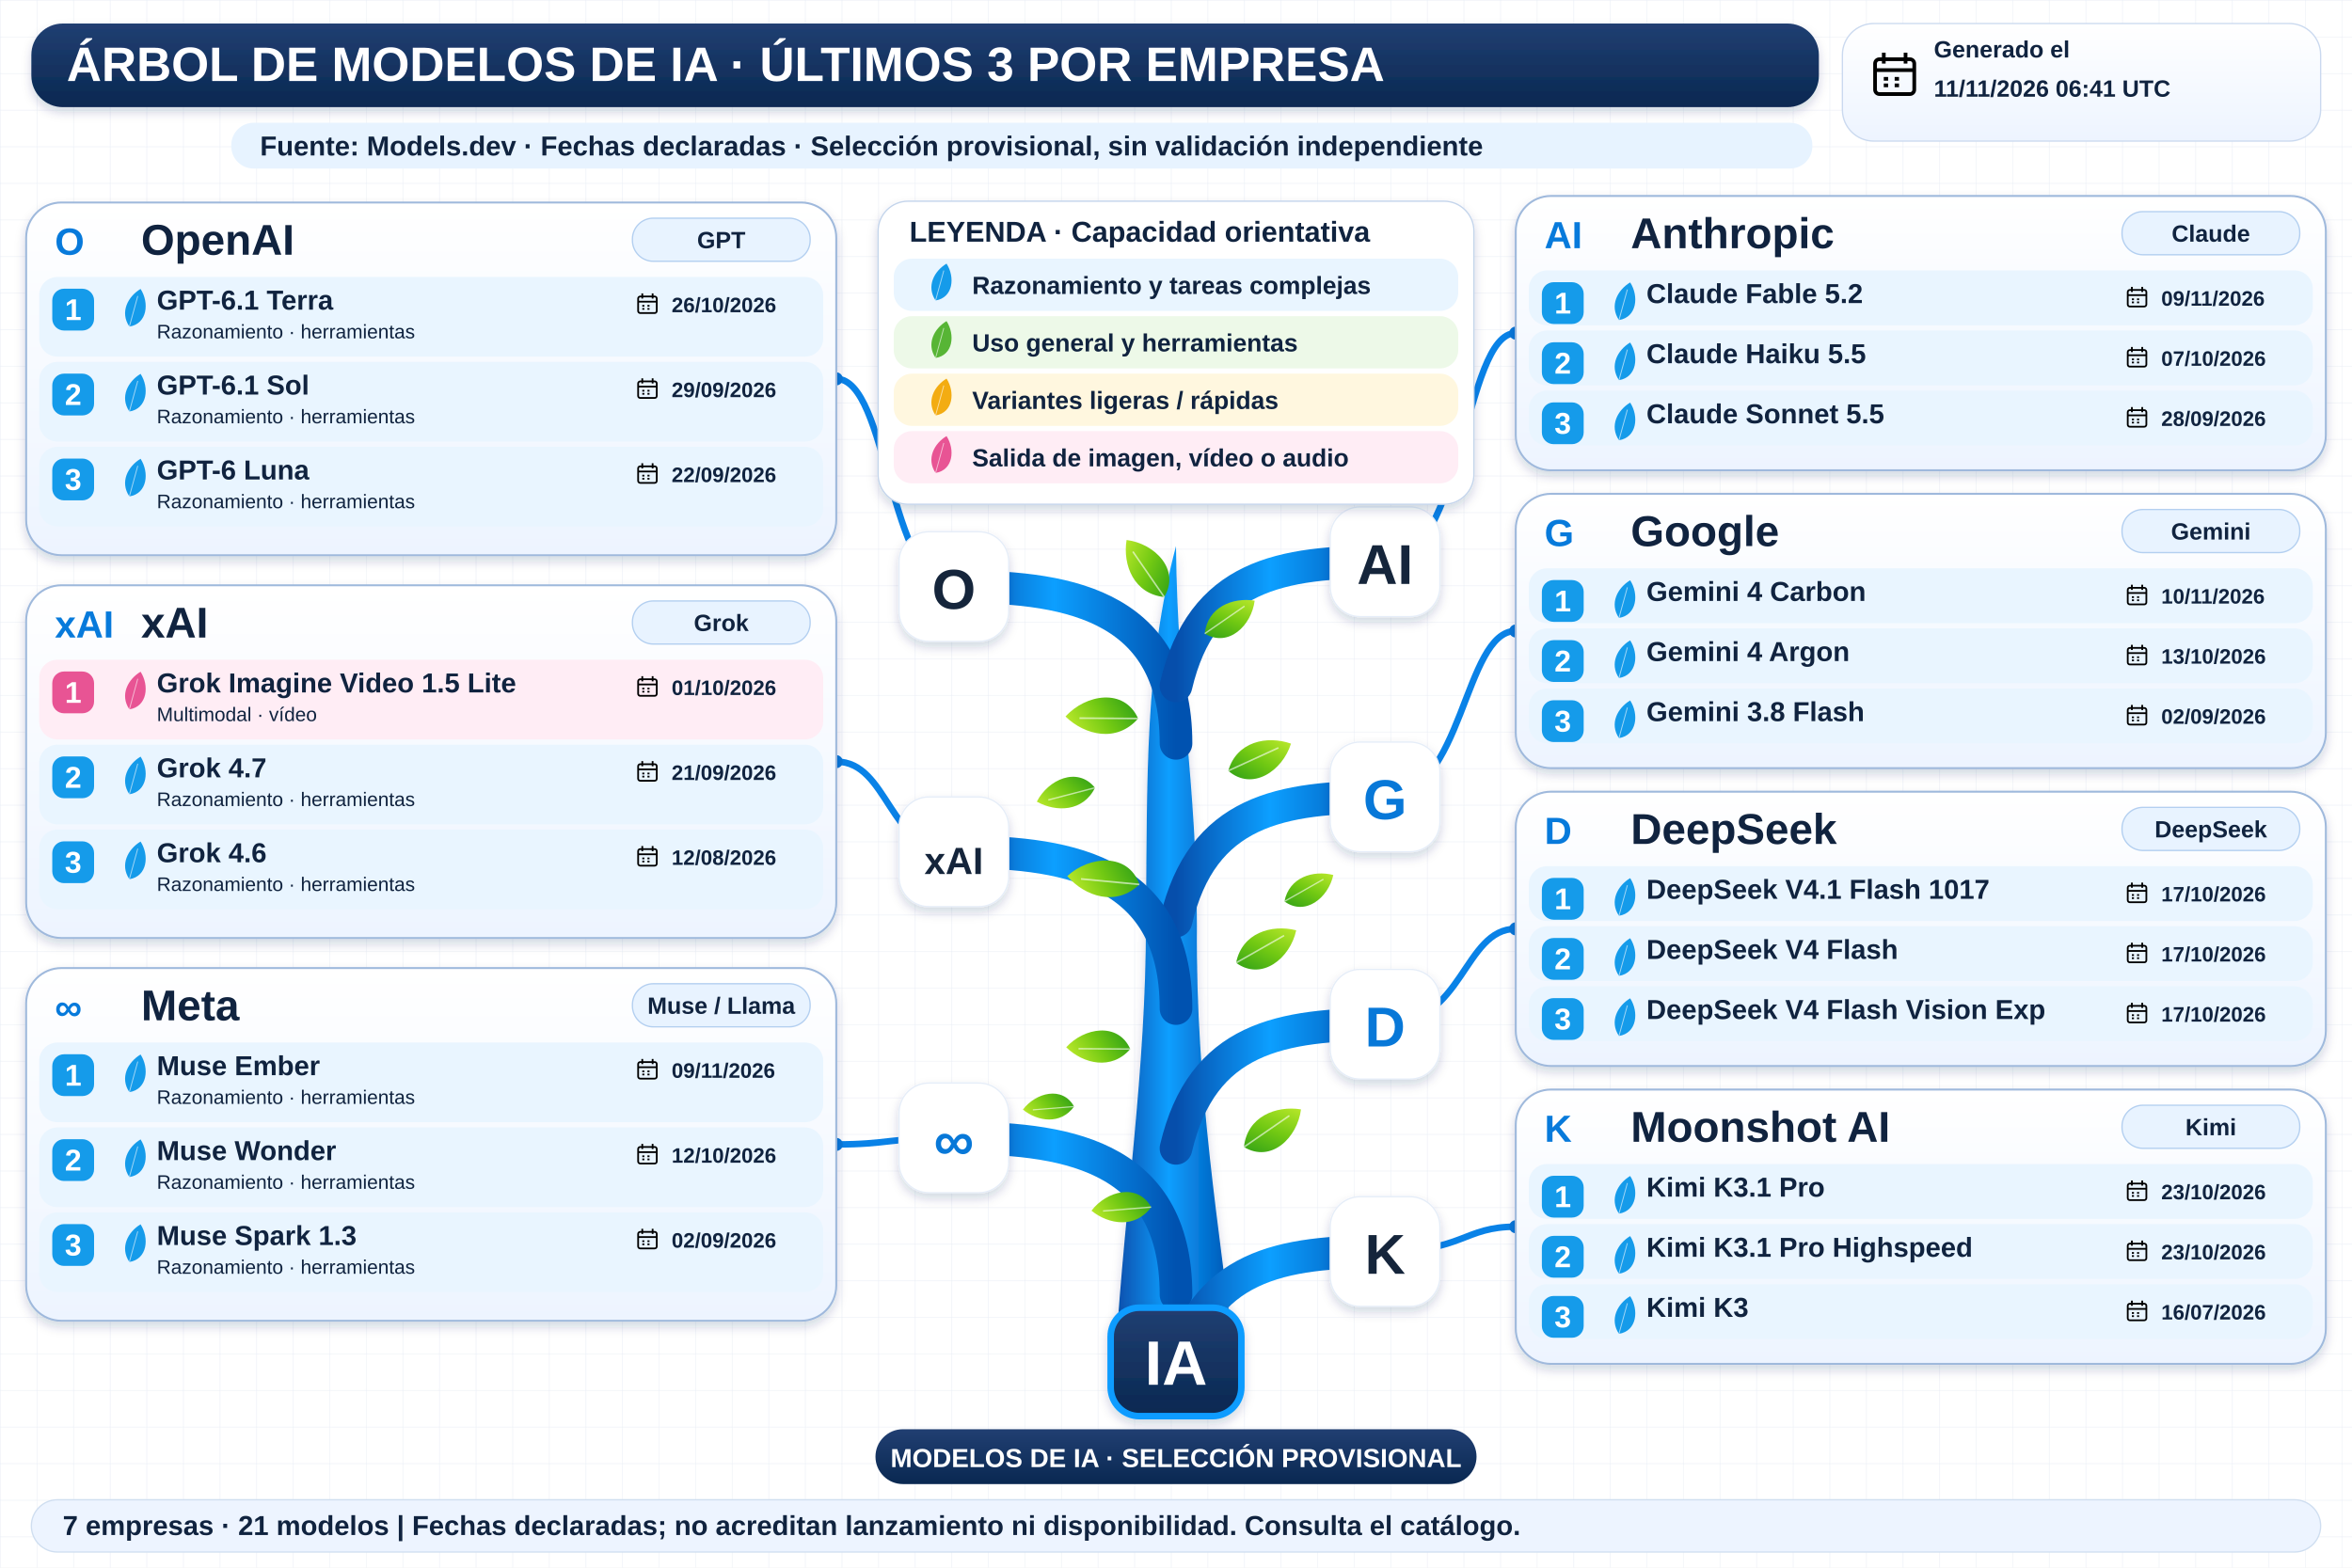
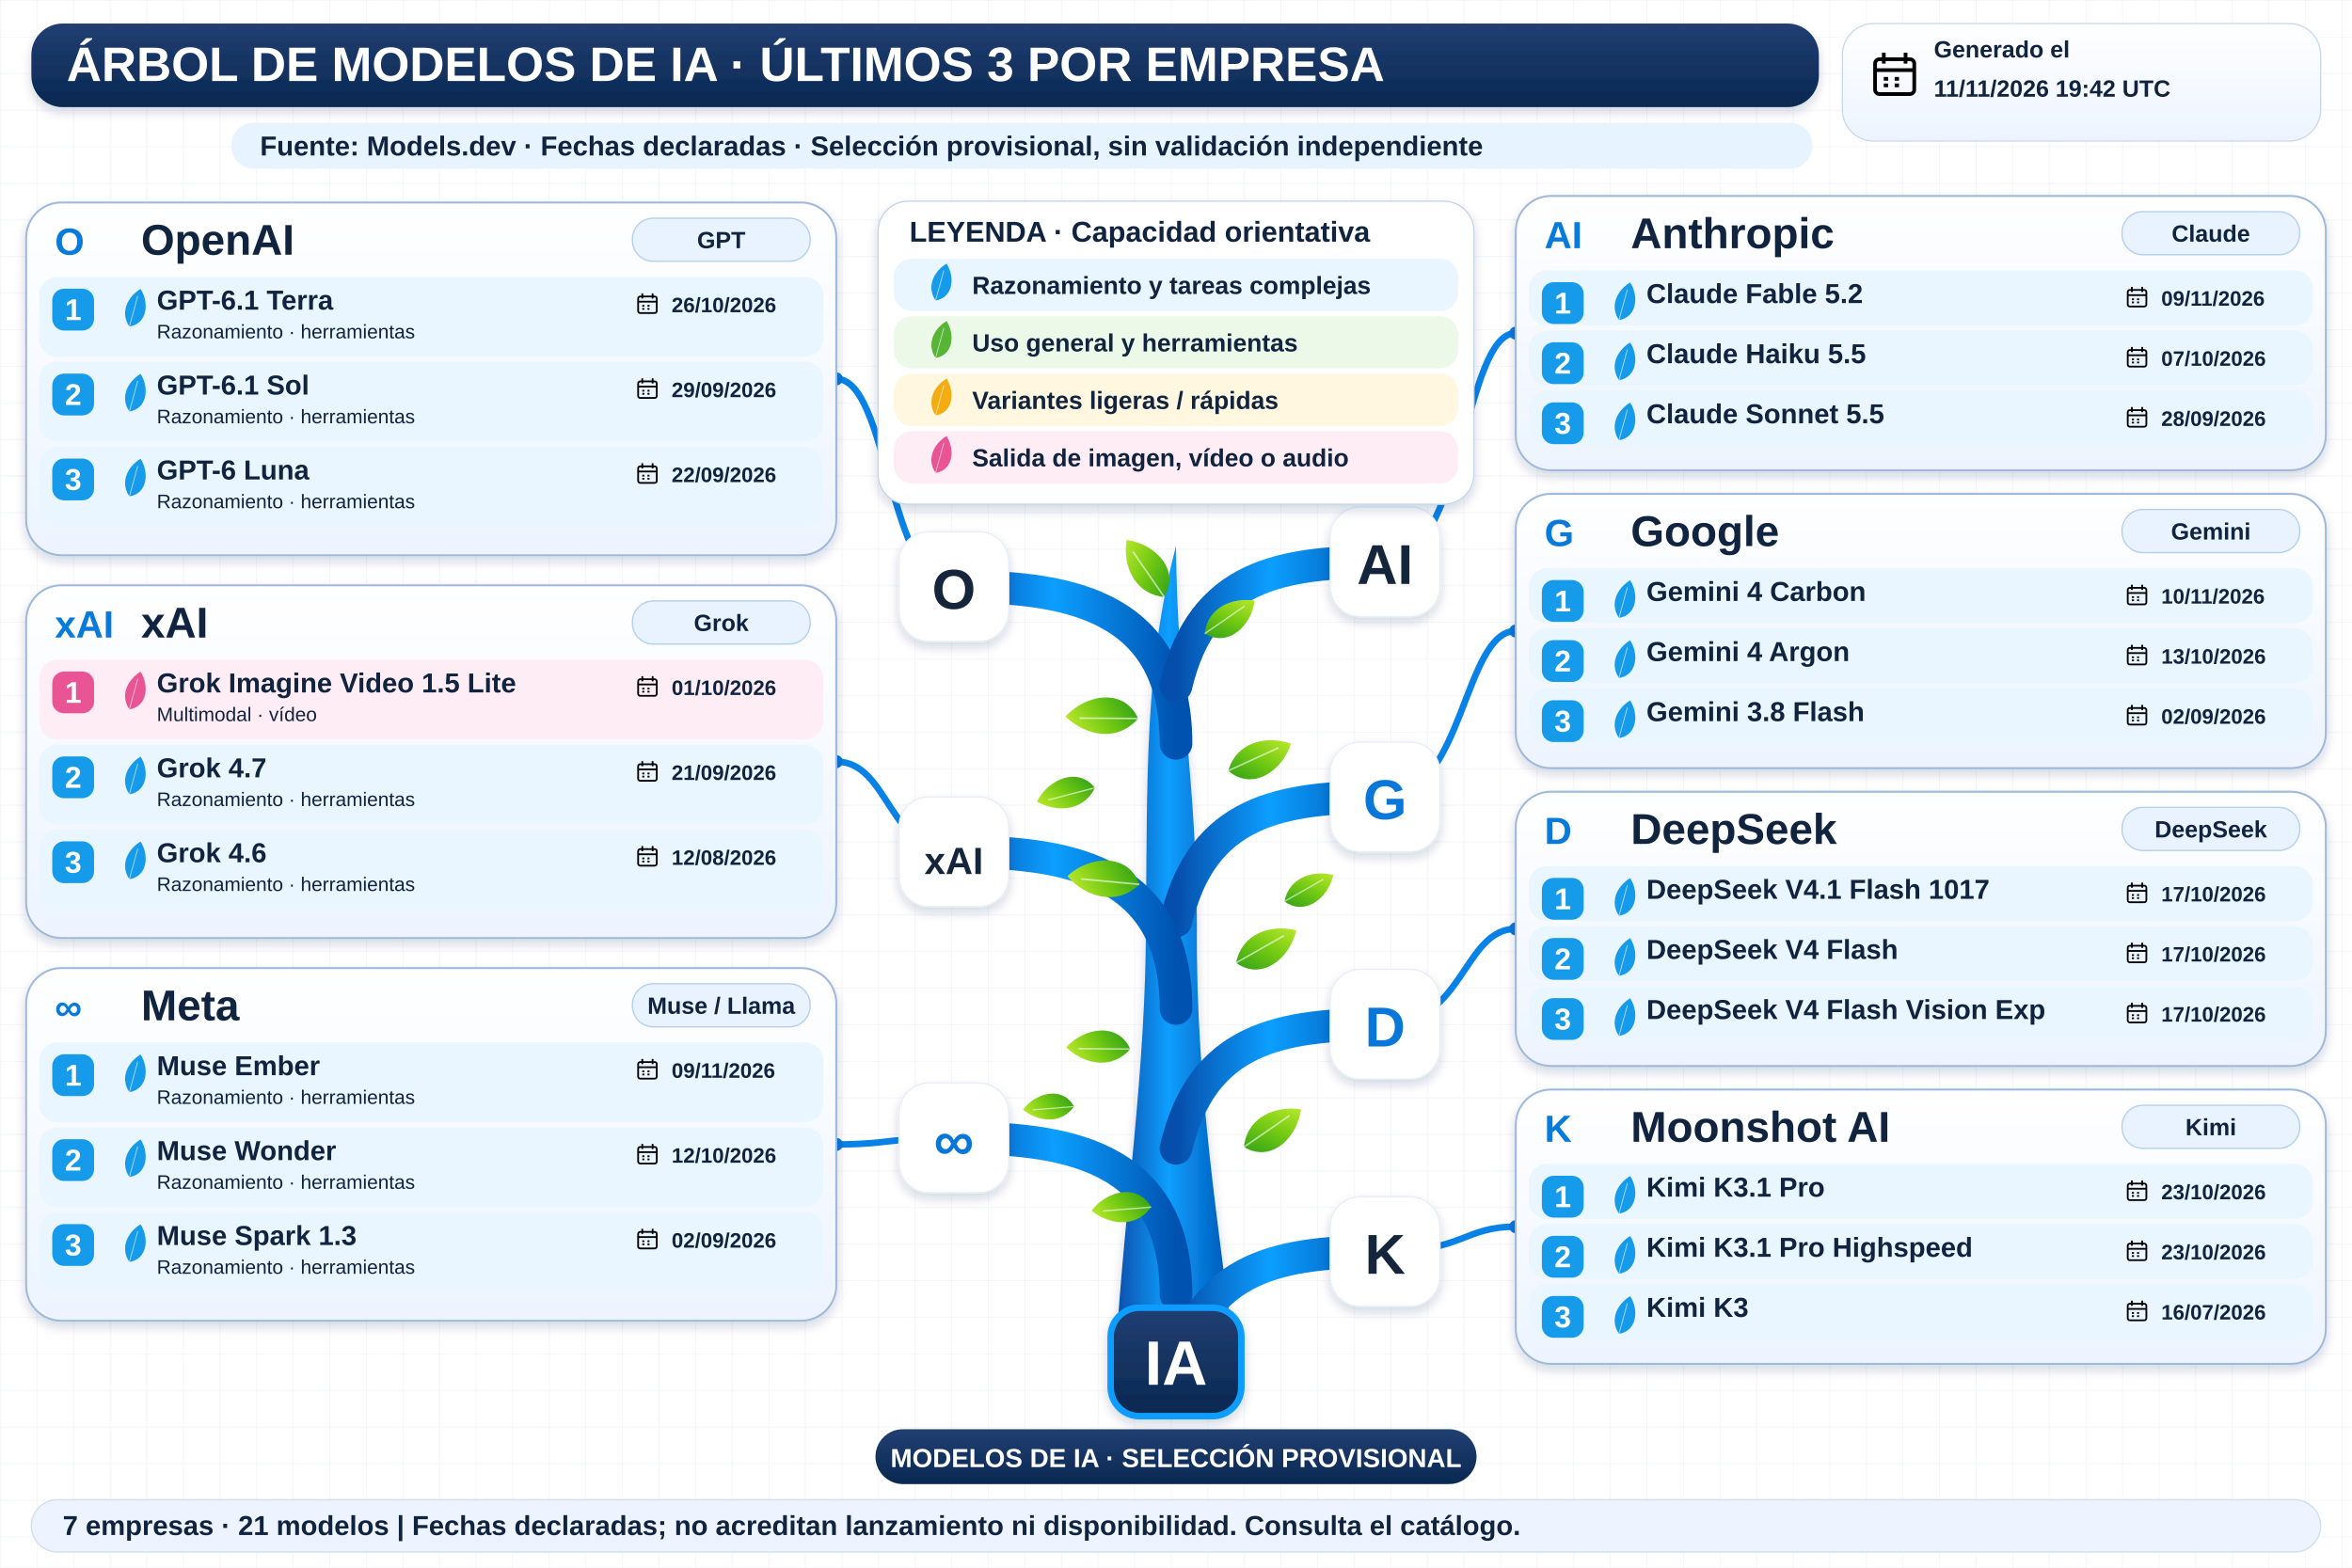
<svg xmlns="http://www.w3.org/2000/svg" width="1800" height="1200" viewBox="0 0 1800 1200" role="img" aria-labelledby="title desc">
  <defs>
    <linearGradient id="navy" x2="0" y2="1">
      <stop stop-color="#213f72" />
      <stop offset="1" stop-color="#092851" />
    </linearGradient>
    <linearGradient id="wood">
      <stop stop-color="#064eab" />
      <stop offset=".45" stop-color="#0c9fff" />
      <stop offset="1" stop-color="#0052b0" />
    </linearGradient>
    <linearGradient id="leaf" x2="1" y2="1">
      <stop stop-color="#bce92b" />
      <stop offset=".5" stop-color="#72c913" />
      <stop offset="1" stop-color="#2e9f17" />
    </linearGradient>
    <linearGradient id="pale" x2="0" y2="1">
      <stop stop-color="#fff" />
      <stop offset="1" stop-color="#edf4ff" />
    </linearGradient>
    <filter id="shadow" x="-20%" y="-20%" width="150%" height="160%">
      <feDropShadow dx="0" dy="4" stdDeviation="4" flood-color="#14375b" flood-opacity=".18" />
    </filter>
    <pattern id="grid" width="28" height="28" patternUnits="userSpaceOnUse">
      <path d="M28 0H0V28" fill="none" stroke="#e7edf5" stroke-width=".7" />
    </pattern>
    <symbol id="calendar" viewBox="0 0 24 24">
      <rect x="3" y="5" width="18" height="16" rx="2" fill="none" stroke="currentColor" stroke-width="1.7" />
      <path d="M3 10H21M7 2V7M17 2V7M7 14H9M12 14H14M7 17H9M12 17H14" stroke="currentColor" stroke-width="1.7" />
    </symbol>
  </defs>
  <rect width="1800" height="1200" fill="#fff" />
  <rect width="1800" height="1200" fill="url(#grid)" />
  <g font-family="Arial, sans-serif">
    <rect x="24" y="18" width="1368" height="64" rx="24" fill="url(#navy)" filter="url(#shadow)" />
    <text x="51" y="62" font-size="37" fill="white" font-weight="800">ÁRBOL DE MODELOS DE IA · ÚLTIMOS 3 POR EMPRESA</text>
    <rect x="1410" y="18" width="366" height="90" rx="24" fill="url(#pale)" stroke="#cad9ef" />
    <use href="#calendar" x="1430" y="37" width="40" height="40" />
    <text x="1480" y="44" font-size="18" fill="#10233f" font-weight="700">Generado el</text>
-     <text x="1480" y="74" font-size="18" fill="#10233f" font-weight="700">11/11/2026 06:41 UTC</text>
+     <text x="1480" y="74" font-size="18" fill="#10233f" font-weight="700">11/11/2026 19:42 UTC</text>
    <rect x="177" y="94" width="1210" height="35" rx="17" fill="#e7f3ff" />
    <text x="199" y="119" font-size="21" fill="#10233f" font-weight="700">Fuente: Models.dev · Fechas declaradas · Selección provisional, sin validación independiente</text>
    <path d="M854 1034 C861 920 877 820 877 707 C878 593 876 509 900 418 C901 528 916 600 916 709 C915 836 934 945 944 1034Z" fill="url(#wood)" filter="url(#shadow)" />
    <path d="M900 569 C900 459 810 449 730 449" fill="none" stroke="url(#wood)" stroke-width="25" stroke-linecap="round" />
    <path d="M730 449 C680 449 680 290.0 640 290.0" fill="none" stroke="#0982e7" stroke-width="5" />
    <circle cx="640" cy="290.0" r="5" fill="#0878d8" />
    <rect x="688" y="407" width="84" height="84" rx="23" fill="white" stroke="#e5edf8" filter="url(#shadow)" />
    <text x="730" y="466" font-size="43" fill="#15253b" font-weight="800" text-anchor="middle">O</text>
    <path d="M900 525 C920 440 980 430 1060 430" fill="none" stroke="url(#wood)" stroke-width="25" stroke-linecap="round" />
    <path d="M1060 430 C1120 430 1120 255.0 1160 255.0" fill="none" stroke="#0982e7" stroke-width="5" />
    <circle cx="1160" cy="255.0" r="5" fill="#0878d8" />
    <rect x="1018" y="388" width="84" height="84" rx="23" fill="white" stroke="#e5edf8" filter="url(#shadow)" />
    <text x="1060" y="447" font-size="43" fill="#15253b" font-weight="800" text-anchor="middle">AI</text>
    <path d="M900 705 C920 620 980 610 1060 610" fill="none" stroke="url(#wood)" stroke-width="25" stroke-linecap="round" />
    <path d="M1060 610 C1120 610 1120 483.0 1160 483.0" fill="none" stroke="#0982e7" stroke-width="5" />
    <circle cx="1160" cy="483.0" r="5" fill="#0878d8" />
    <rect x="1018" y="568" width="84" height="84" rx="23" fill="white" stroke="#e5edf8" filter="url(#shadow)" />
    <text x="1060" y="627" font-size="43" fill="#0878d8" font-weight="800" text-anchor="middle">G</text>
    <path d="M900 772 C900 662 810 652 730 652" fill="none" stroke="url(#wood)" stroke-width="25" stroke-linecap="round" />
    <path d="M730 652 C680 652 680 583.0 640 583.0" fill="none" stroke="#0982e7" stroke-width="5" />
    <circle cx="640" cy="583.0" r="5" fill="#0878d8" />
    <rect x="688" y="610" width="84" height="84" rx="23" fill="white" stroke="#e5edf8" filter="url(#shadow)" />
    <text x="730" y="669" font-size="29" fill="#15253b" font-weight="800" text-anchor="middle">xAI</text>
    <path d="M900 991 C900 881 810 871 730 871" fill="none" stroke="url(#wood)" stroke-width="25" stroke-linecap="round" />
    <path d="M730 871 C680 871 680 876.0 640 876.0" fill="none" stroke="#0982e7" stroke-width="5" />
    <circle cx="640" cy="876.0" r="5" fill="#0878d8" />
    <rect x="688" y="829" width="84" height="84" rx="23" fill="white" stroke="#e5edf8" filter="url(#shadow)" />
    <text x="730" y="888" font-size="43" fill="#0878d8" font-weight="800" text-anchor="middle">∞</text>
    <path d="M900 879 C920 794 980 784 1060 784" fill="none" stroke="url(#wood)" stroke-width="25" stroke-linecap="round" />
    <path d="M1060 784 C1120 784 1120 711.0 1160 711.0" fill="none" stroke="#0982e7" stroke-width="5" />
    <circle cx="1160" cy="711.0" r="5" fill="#0878d8" />
    <rect x="1018" y="742" width="84" height="84" rx="23" fill="white" stroke="#e5edf8" filter="url(#shadow)" />
    <text x="1060" y="801" font-size="43" fill="#0878d8" font-weight="800" text-anchor="middle">D</text>
    <path d="M900 1053 C920 968 980 958 1060 958" fill="none" stroke="url(#wood)" stroke-width="25" stroke-linecap="round" />
    <path d="M1060 958 C1120 958 1120 939.0 1160 939.0" fill="none" stroke="#0982e7" stroke-width="5" />
    <circle cx="1160" cy="939.0" r="5" fill="#0878d8" />
    <rect x="1018" y="916" width="84" height="84" rx="23" fill="white" stroke="#e5edf8" filter="url(#shadow)" />
    <text x="1060" y="975" font-size="43" fill="#15253b" font-weight="800" text-anchor="middle">K</text>
    <g transform="translate(891 457) rotate(-10) scale(0.8)">
      <path d="M0 0 C-28 -8 -34 -37 -26 -60 C0 -52 20 -23 0 0Z" fill="url(#leaf)" />
      <path d="M0 0 L-22 -48" stroke="white" stroke-opacity=".6" stroke-width="1.5" />
    </g>
    <g transform="translate(922 485) rotate(80) scale(0.7)">
      <path d="M0 0 C-28 -8 -34 -37 -26 -60 C0 -52 20 -23 0 0Z" fill="url(#leaf)" />
      <path d="M0 0 L-22 -48" stroke="white" stroke-opacity=".6" stroke-width="1.5" />
    </g>
    <g transform="translate(871 550) rotate(-65) scale(0.85)">
      <path d="M0 0 C-28 -8 -34 -37 -26 -60 C0 -52 20 -23 0 0Z" fill="url(#leaf)" />
      <path d="M0 0 L-22 -48" stroke="white" stroke-opacity=".6" stroke-width="1.5" />
    </g>
    <g transform="translate(940 590) rotate(90) scale(0.8)">
      <path d="M0 0 C-28 -8 -34 -37 -26 -60 C0 -52 20 -23 0 0Z" fill="url(#leaf)" />
      <path d="M0 0 L-22 -48" stroke="white" stroke-opacity=".6" stroke-width="1.5" />
    </g>
    <g transform="translate(872 677) rotate(-60) scale(0.85)">
      <path d="M0 0 C-28 -8 -34 -37 -26 -60 C0 -52 20 -23 0 0Z" fill="url(#leaf)" />
      <path d="M0 0 L-22 -48" stroke="white" stroke-opacity=".6" stroke-width="1.5" />
    </g>
    <g transform="translate(946 737) rotate(85) scale(0.8)">
      <path d="M0 0 C-28 -8 -34 -37 -26 -60 C0 -52 20 -23 0 0Z" fill="url(#leaf)" />
      <path d="M0 0 L-22 -48" stroke="white" stroke-opacity=".6" stroke-width="1.5" />
    </g>
    <g transform="translate(865 803) rotate(-65) scale(0.75)">
      <path d="M0 0 C-28 -8 -34 -37 -26 -60 C0 -52 20 -23 0 0Z" fill="url(#leaf)" />
      <path d="M0 0 L-22 -48" stroke="white" stroke-opacity=".6" stroke-width="1.5" />
    </g>
    <g transform="translate(952 878) rotate(80) scale(0.8)">
      <path d="M0 0 C-28 -8 -34 -37 -26 -60 C0 -52 20 -23 0 0Z" fill="url(#leaf)" />
      <path d="M0 0 L-22 -48" stroke="white" stroke-opacity=".6" stroke-width="1.5" />
    </g>
    <g transform="translate(881 924) rotate(-70) scale(0.7)">
      <path d="M0 0 C-28 -8 -34 -37 -26 -60 C0 -52 20 -23 0 0Z" fill="url(#leaf)" />
      <path d="M0 0 L-22 -48" stroke="white" stroke-opacity=".6" stroke-width="1.5" />
    </g>
    <g transform="translate(838 603) rotate(-80) scale(0.7)">
      <path d="M0 0 C-28 -8 -34 -37 -26 -60 C0 -52 20 -23 0 0Z" fill="url(#leaf)" />
      <path d="M0 0 L-22 -48" stroke="white" stroke-opacity=".6" stroke-width="1.5" />
    </g>
    <g transform="translate(983 690) rotate(85) scale(0.65)">
      <path d="M0 0 C-28 -8 -34 -37 -26 -60 C0 -52 20 -23 0 0Z" fill="url(#leaf)" />
      <path d="M0 0 L-22 -48" stroke="white" stroke-opacity=".6" stroke-width="1.5" />
    </g>
    <g transform="translate(822 847) rotate(-70) scale(0.6)">
      <path d="M0 0 C-28 -8 -34 -37 -26 -60 C0 -52 20 -23 0 0Z" fill="url(#leaf)" />
      <path d="M0 0 L-22 -48" stroke="white" stroke-opacity=".6" stroke-width="1.5" />
    </g>
    <rect x="672" y="154" width="456" height="232" rx="23" fill="white" stroke="#c3d4eb" filter="url(#shadow)" />
    <text x="696" y="185" font-size="22" fill="#10233f" font-weight="800">LEYENDA · Capacidad orientativa</text>
    <rect x="684" y="198" width="432" height="40" rx="14" fill="#e9f5ff" />
    <g transform="translate(716 230) rotate(40) scale(0.45)">
      <path d="M0 0 C-28 -8 -34 -37 -26 -60 C0 -52 20 -23 0 0Z" fill="#159bea" />
      <path d="M0 0 L-22 -48" stroke="white" stroke-opacity=".6" stroke-width="1.5" />
    </g>
    <text x="744" y="225" font-size="19" fill="#10233f" font-weight="700">Razonamiento y tareas complejas</text>
    <rect x="684" y="242" width="432" height="40" rx="14" fill="#edf9e8" />
    <g transform="translate(716 274) rotate(40) scale(0.45)">
      <path d="M0 0 C-28 -8 -34 -37 -26 -60 C0 -52 20 -23 0 0Z" fill="#57b535" />
      <path d="M0 0 L-22 -48" stroke="white" stroke-opacity=".6" stroke-width="1.5" />
    </g>
    <text x="744" y="269" font-size="19" fill="#10233f" font-weight="700">Uso general y herramientas</text>
    <rect x="684" y="286" width="432" height="40" rx="14" fill="#fff7df" />
    <g transform="translate(716 318) rotate(40) scale(0.45)">
      <path d="M0 0 C-28 -8 -34 -37 -26 -60 C0 -52 20 -23 0 0Z" fill="#f3ac12" />
      <path d="M0 0 L-22 -48" stroke="white" stroke-opacity=".6" stroke-width="1.5" />
    </g>
    <text x="744" y="313" font-size="19" fill="#10233f" font-weight="700">Variantes ligeras / rápidas</text>
    <rect x="684" y="330" width="432" height="40" rx="14" fill="#ffedf5" />
    <g transform="translate(716 362) rotate(40) scale(0.45)">
      <path d="M0 0 C-28 -8 -34 -37 -26 -60 C0 -52 20 -23 0 0Z" fill="#e85494" />
      <path d="M0 0 L-22 -48" stroke="white" stroke-opacity=".6" stroke-width="1.5" />
    </g>
    <text x="744" y="357" font-size="19" fill="#10233f" font-weight="700">Salida de imagen, vídeo o audio</text>
    <rect x="20" y="155" width="620" height="270" rx="27" fill="url(#pale)" stroke="#9fb9dc" stroke-width="1.5" filter="url(#shadow)" />
    <text x="42" y="195" font-size="29" fill="#077adb" font-weight="800">O</text>
    <text x="108" y="195" font-size="33" fill="#10233f" font-weight="800">OpenAI</text>
    <rect x="484" y="167" width="136" height="33" rx="16" fill="#e8f3ff" stroke="#b3cff0" />
    <text x="552" y="190" font-size="18" fill="#10233f" font-weight="700" text-anchor="middle">GPT</text>
    <rect x="30" y="212" width="600" height="61" rx="14" fill="#e9f5ff" />
    <rect x="40" y="221" width="32" height="32" rx="9" fill="#159bea" />
    <text x="56" y="245" font-size="23" fill="white" font-weight="800" text-anchor="middle">1</text>
    <g transform="translate(99 250) rotate(40) scale(0.46)">
      <path d="M0 0 C-28 -8 -34 -37 -26 -60 C0 -52 20 -23 0 0Z" fill="#159bea" />
      <path d="M0 0 L-22 -48" stroke="white" stroke-opacity=".6" stroke-width="1.5" />
    </g>
    <text x="120" y="237" font-size="21" fill="#10233f" font-weight="800">GPT-6.1 Terra</text>
    <text x="120" y="259" font-size="15" fill="#10233f" font-weight="400">Razonamiento · herramientas</text>
    <use href="#calendar" x="486" y="223" width="19" height="19" />
    <text x="514" y="239" font-size="16" fill="#10233f" font-weight="700">26/10/2026</text>
    <rect x="30" y="277" width="600" height="61" rx="14" fill="#e9f5ff" />
    <rect x="40" y="286" width="32" height="32" rx="9" fill="#159bea" />
    <text x="56" y="310" font-size="23" fill="white" font-weight="800" text-anchor="middle">2</text>
    <g transform="translate(99 315) rotate(40) scale(0.46)">
      <path d="M0 0 C-28 -8 -34 -37 -26 -60 C0 -52 20 -23 0 0Z" fill="#159bea" />
      <path d="M0 0 L-22 -48" stroke="white" stroke-opacity=".6" stroke-width="1.5" />
    </g>
    <text x="120" y="302" font-size="21" fill="#10233f" font-weight="800">GPT-6.1 Sol</text>
    <text x="120" y="324" font-size="15" fill="#10233f" font-weight="400">Razonamiento · herramientas</text>
    <use href="#calendar" x="486" y="288" width="19" height="19" />
    <text x="514" y="304" font-size="16" fill="#10233f" font-weight="700">29/09/2026</text>
    <rect x="30" y="342" width="600" height="61" rx="14" fill="#e9f5ff" />
    <rect x="40" y="351" width="32" height="32" rx="9" fill="#159bea" />
    <text x="56" y="375" font-size="23" fill="white" font-weight="800" text-anchor="middle">3</text>
    <g transform="translate(99 380) rotate(40) scale(0.46)">
      <path d="M0 0 C-28 -8 -34 -37 -26 -60 C0 -52 20 -23 0 0Z" fill="#159bea" />
      <path d="M0 0 L-22 -48" stroke="white" stroke-opacity=".6" stroke-width="1.5" />
    </g>
    <text x="120" y="367" font-size="21" fill="#10233f" font-weight="800">GPT-6 Luna</text>
    <text x="120" y="389" font-size="15" fill="#10233f" font-weight="400">Razonamiento · herramientas</text>
    <use href="#calendar" x="486" y="353" width="19" height="19" />
    <text x="514" y="369" font-size="16" fill="#10233f" font-weight="700">22/09/2026</text>
    <rect x="1160" y="150" width="620" height="210" rx="27" fill="url(#pale)" stroke="#9fb9dc" stroke-width="1.5" filter="url(#shadow)" />
    <text x="1182" y="190" font-size="29" fill="#077adb" font-weight="800">AI</text>
    <text x="1248" y="190" font-size="33" fill="#10233f" font-weight="800">Anthropic</text>
    <rect x="1624" y="162" width="136" height="33" rx="16" fill="#e8f3ff" stroke="#b3cff0" />
    <text x="1692" y="185" font-size="18" fill="#10233f" font-weight="700" text-anchor="middle">Claude</text>
    <rect x="1170" y="207" width="600" height="42" rx="14" fill="#e9f5ff" />
    <rect x="1180" y="216" width="32" height="32" rx="9" fill="#159bea" />
    <text x="1196" y="240" font-size="23" fill="white" font-weight="800" text-anchor="middle">1</text>
    <g transform="translate(1239 245) rotate(40) scale(0.46)">
      <path d="M0 0 C-28 -8 -34 -37 -26 -60 C0 -52 20 -23 0 0Z" fill="#159bea" />
      <path d="M0 0 L-22 -48" stroke="white" stroke-opacity=".6" stroke-width="1.5" />
    </g>
    <text x="1260" y="232" font-size="21" fill="#10233f" font-weight="800">Claude Fable 5.2</text>
    <use href="#calendar" x="1626" y="218" width="19" height="19" />
    <text x="1654" y="234" font-size="16" fill="#10233f" font-weight="700">09/11/2026</text>
    <rect x="1170" y="253" width="600" height="42" rx="14" fill="#e9f5ff" />
    <rect x="1180" y="262" width="32" height="32" rx="9" fill="#159bea" />
    <text x="1196" y="286" font-size="23" fill="white" font-weight="800" text-anchor="middle">2</text>
    <g transform="translate(1239 291) rotate(40) scale(0.46)">
      <path d="M0 0 C-28 -8 -34 -37 -26 -60 C0 -52 20 -23 0 0Z" fill="#159bea" />
      <path d="M0 0 L-22 -48" stroke="white" stroke-opacity=".6" stroke-width="1.5" />
    </g>
    <text x="1260" y="278" font-size="21" fill="#10233f" font-weight="800">Claude Haiku 5.5</text>
    <use href="#calendar" x="1626" y="264" width="19" height="19" />
    <text x="1654" y="280" font-size="16" fill="#10233f" font-weight="700">07/10/2026</text>
    <rect x="1170" y="299" width="600" height="42" rx="14" fill="#e9f5ff" />
    <rect x="1180" y="308" width="32" height="32" rx="9" fill="#159bea" />
    <text x="1196" y="332" font-size="23" fill="white" font-weight="800" text-anchor="middle">3</text>
    <g transform="translate(1239 337) rotate(40) scale(0.46)">
      <path d="M0 0 C-28 -8 -34 -37 -26 -60 C0 -52 20 -23 0 0Z" fill="#159bea" />
      <path d="M0 0 L-22 -48" stroke="white" stroke-opacity=".6" stroke-width="1.5" />
    </g>
    <text x="1260" y="324" font-size="21" fill="#10233f" font-weight="800">Claude Sonnet 5.5</text>
    <use href="#calendar" x="1626" y="310" width="19" height="19" />
    <text x="1654" y="326" font-size="16" fill="#10233f" font-weight="700">28/09/2026</text>
    <rect x="1160" y="378" width="620" height="210" rx="27" fill="url(#pale)" stroke="#9fb9dc" stroke-width="1.5" filter="url(#shadow)" />
    <text x="1182" y="418" font-size="29" fill="#077adb" font-weight="800">G</text>
    <text x="1248" y="418" font-size="33" fill="#10233f" font-weight="800">Google</text>
    <rect x="1624" y="390" width="136" height="33" rx="16" fill="#e8f3ff" stroke="#b3cff0" />
    <text x="1692" y="413" font-size="18" fill="#10233f" font-weight="700" text-anchor="middle">Gemini</text>
    <rect x="1170" y="435" width="600" height="42" rx="14" fill="#e9f5ff" />
    <rect x="1180" y="444" width="32" height="32" rx="9" fill="#159bea" />
    <text x="1196" y="468" font-size="23" fill="white" font-weight="800" text-anchor="middle">1</text>
    <g transform="translate(1239 473) rotate(40) scale(0.46)">
      <path d="M0 0 C-28 -8 -34 -37 -26 -60 C0 -52 20 -23 0 0Z" fill="#159bea" />
      <path d="M0 0 L-22 -48" stroke="white" stroke-opacity=".6" stroke-width="1.5" />
    </g>
    <text x="1260" y="460" font-size="21" fill="#10233f" font-weight="800">Gemini 4 Carbon</text>
    <use href="#calendar" x="1626" y="446" width="19" height="19" />
    <text x="1654" y="462" font-size="16" fill="#10233f" font-weight="700">10/11/2026</text>
    <rect x="1170" y="481" width="600" height="42" rx="14" fill="#e9f5ff" />
    <rect x="1180" y="490" width="32" height="32" rx="9" fill="#159bea" />
    <text x="1196" y="514" font-size="23" fill="white" font-weight="800" text-anchor="middle">2</text>
    <g transform="translate(1239 519) rotate(40) scale(0.46)">
      <path d="M0 0 C-28 -8 -34 -37 -26 -60 C0 -52 20 -23 0 0Z" fill="#159bea" />
      <path d="M0 0 L-22 -48" stroke="white" stroke-opacity=".6" stroke-width="1.5" />
    </g>
    <text x="1260" y="506" font-size="21" fill="#10233f" font-weight="800">Gemini 4 Argon</text>
    <use href="#calendar" x="1626" y="492" width="19" height="19" />
    <text x="1654" y="508" font-size="16" fill="#10233f" font-weight="700">13/10/2026</text>
    <rect x="1170" y="527" width="600" height="42" rx="14" fill="#e9f5ff" />
    <rect x="1180" y="536" width="32" height="32" rx="9" fill="#159bea" />
    <text x="1196" y="560" font-size="23" fill="white" font-weight="800" text-anchor="middle">3</text>
    <g transform="translate(1239 565) rotate(40) scale(0.46)">
      <path d="M0 0 C-28 -8 -34 -37 -26 -60 C0 -52 20 -23 0 0Z" fill="#159bea" />
      <path d="M0 0 L-22 -48" stroke="white" stroke-opacity=".6" stroke-width="1.5" />
    </g>
    <text x="1260" y="552" font-size="21" fill="#10233f" font-weight="800">Gemini 3.8 Flash</text>
    <use href="#calendar" x="1626" y="538" width="19" height="19" />
    <text x="1654" y="554" font-size="16" fill="#10233f" font-weight="700">02/09/2026</text>
    <rect x="20" y="448" width="620" height="270" rx="27" fill="url(#pale)" stroke="#9fb9dc" stroke-width="1.5" filter="url(#shadow)" />
    <text x="42" y="488" font-size="29" fill="#077adb" font-weight="800">xAI</text>
    <text x="108" y="488" font-size="33" fill="#10233f" font-weight="800">xAI</text>
    <rect x="484" y="460" width="136" height="33" rx="16" fill="#e8f3ff" stroke="#b3cff0" />
    <text x="552" y="483" font-size="18" fill="#10233f" font-weight="700" text-anchor="middle">Grok</text>
    <rect x="30" y="505" width="600" height="61" rx="14" fill="#ffedf5" />
    <rect x="40" y="514" width="32" height="32" rx="9" fill="#e85494" />
    <text x="56" y="538" font-size="23" fill="white" font-weight="800" text-anchor="middle">1</text>
    <g transform="translate(99 543) rotate(40) scale(0.46)">
      <path d="M0 0 C-28 -8 -34 -37 -26 -60 C0 -52 20 -23 0 0Z" fill="#e85494" />
      <path d="M0 0 L-22 -48" stroke="white" stroke-opacity=".6" stroke-width="1.5" />
    </g>
    <text x="120" y="530" font-size="21" fill="#10233f" font-weight="800">Grok Imagine Video 1.5 Lite</text>
    <text x="120" y="552" font-size="15" fill="#10233f" font-weight="400">Multimodal · vídeo</text>
    <use href="#calendar" x="486" y="516" width="19" height="19" />
    <text x="514" y="532" font-size="16" fill="#10233f" font-weight="700">01/10/2026</text>
    <rect x="30" y="570" width="600" height="61" rx="14" fill="#e9f5ff" />
    <rect x="40" y="579" width="32" height="32" rx="9" fill="#159bea" />
    <text x="56" y="603" font-size="23" fill="white" font-weight="800" text-anchor="middle">2</text>
    <g transform="translate(99 608) rotate(40) scale(0.46)">
      <path d="M0 0 C-28 -8 -34 -37 -26 -60 C0 -52 20 -23 0 0Z" fill="#159bea" />
      <path d="M0 0 L-22 -48" stroke="white" stroke-opacity=".6" stroke-width="1.5" />
    </g>
    <text x="120" y="595" font-size="21" fill="#10233f" font-weight="800">Grok 4.7</text>
    <text x="120" y="617" font-size="15" fill="#10233f" font-weight="400">Razonamiento · herramientas</text>
    <use href="#calendar" x="486" y="581" width="19" height="19" />
    <text x="514" y="597" font-size="16" fill="#10233f" font-weight="700">21/09/2026</text>
    <rect x="30" y="635" width="600" height="61" rx="14" fill="#e9f5ff" />
    <rect x="40" y="644" width="32" height="32" rx="9" fill="#159bea" />
    <text x="56" y="668" font-size="23" fill="white" font-weight="800" text-anchor="middle">3</text>
    <g transform="translate(99 673) rotate(40) scale(0.46)">
      <path d="M0 0 C-28 -8 -34 -37 -26 -60 C0 -52 20 -23 0 0Z" fill="#159bea" />
      <path d="M0 0 L-22 -48" stroke="white" stroke-opacity=".6" stroke-width="1.5" />
    </g>
    <text x="120" y="660" font-size="21" fill="#10233f" font-weight="800">Grok 4.6</text>
    <text x="120" y="682" font-size="15" fill="#10233f" font-weight="400">Razonamiento · herramientas</text>
    <use href="#calendar" x="486" y="646" width="19" height="19" />
    <text x="514" y="662" font-size="16" fill="#10233f" font-weight="700">12/08/2026</text>
    <rect x="20" y="741" width="620" height="270" rx="27" fill="url(#pale)" stroke="#9fb9dc" stroke-width="1.5" filter="url(#shadow)" />
    <text x="42" y="781" font-size="29" fill="#077adb" font-weight="800">∞</text>
    <text x="108" y="781" font-size="33" fill="#10233f" font-weight="800">Meta</text>
    <rect x="484" y="753" width="136" height="33" rx="16" fill="#e8f3ff" stroke="#b3cff0" />
    <text x="552" y="776" font-size="18" fill="#10233f" font-weight="700" text-anchor="middle">Muse / Llama</text>
    <rect x="30" y="798" width="600" height="61" rx="14" fill="#e9f5ff" />
    <rect x="40" y="807" width="32" height="32" rx="9" fill="#159bea" />
    <text x="56" y="831" font-size="23" fill="white" font-weight="800" text-anchor="middle">1</text>
    <g transform="translate(99 836) rotate(40) scale(0.46)">
      <path d="M0 0 C-28 -8 -34 -37 -26 -60 C0 -52 20 -23 0 0Z" fill="#159bea" />
      <path d="M0 0 L-22 -48" stroke="white" stroke-opacity=".6" stroke-width="1.5" />
    </g>
    <text x="120" y="823" font-size="21" fill="#10233f" font-weight="800">Muse Ember</text>
    <text x="120" y="845" font-size="15" fill="#10233f" font-weight="400">Razonamiento · herramientas</text>
    <use href="#calendar" x="486" y="809" width="19" height="19" />
    <text x="514" y="825" font-size="16" fill="#10233f" font-weight="700">09/11/2026</text>
    <rect x="30" y="863" width="600" height="61" rx="14" fill="#e9f5ff" />
    <rect x="40" y="872" width="32" height="32" rx="9" fill="#159bea" />
    <text x="56" y="896" font-size="23" fill="white" font-weight="800" text-anchor="middle">2</text>
    <g transform="translate(99 901) rotate(40) scale(0.46)">
      <path d="M0 0 C-28 -8 -34 -37 -26 -60 C0 -52 20 -23 0 0Z" fill="#159bea" />
      <path d="M0 0 L-22 -48" stroke="white" stroke-opacity=".6" stroke-width="1.5" />
    </g>
    <text x="120" y="888" font-size="21" fill="#10233f" font-weight="800">Muse Wonder</text>
    <text x="120" y="910" font-size="15" fill="#10233f" font-weight="400">Razonamiento · herramientas</text>
    <use href="#calendar" x="486" y="874" width="19" height="19" />
    <text x="514" y="890" font-size="16" fill="#10233f" font-weight="700">12/10/2026</text>
    <rect x="30" y="928" width="600" height="61" rx="14" fill="#e9f5ff" />
    <rect x="40" y="937" width="32" height="32" rx="9" fill="#159bea" />
    <text x="56" y="961" font-size="23" fill="white" font-weight="800" text-anchor="middle">3</text>
    <g transform="translate(99 966) rotate(40) scale(0.46)">
      <path d="M0 0 C-28 -8 -34 -37 -26 -60 C0 -52 20 -23 0 0Z" fill="#159bea" />
      <path d="M0 0 L-22 -48" stroke="white" stroke-opacity=".6" stroke-width="1.5" />
    </g>
    <text x="120" y="953" font-size="21" fill="#10233f" font-weight="800">Muse Spark 1.3</text>
    <text x="120" y="975" font-size="15" fill="#10233f" font-weight="400">Razonamiento · herramientas</text>
    <use href="#calendar" x="486" y="939" width="19" height="19" />
    <text x="514" y="955" font-size="16" fill="#10233f" font-weight="700">02/09/2026</text>
    <rect x="1160" y="606" width="620" height="210" rx="27" fill="url(#pale)" stroke="#9fb9dc" stroke-width="1.5" filter="url(#shadow)" />
    <text x="1182" y="646" font-size="29" fill="#077adb" font-weight="800">D</text>
    <text x="1248" y="646" font-size="33" fill="#10233f" font-weight="800">DeepSeek</text>
    <rect x="1624" y="618" width="136" height="33" rx="16" fill="#e8f3ff" stroke="#b3cff0" />
    <text x="1692" y="641" font-size="18" fill="#10233f" font-weight="700" text-anchor="middle">DeepSeek</text>
    <rect x="1170" y="663" width="600" height="42" rx="14" fill="#e9f5ff" />
    <rect x="1180" y="672" width="32" height="32" rx="9" fill="#159bea" />
    <text x="1196" y="696" font-size="23" fill="white" font-weight="800" text-anchor="middle">1</text>
    <g transform="translate(1239 701) rotate(40) scale(0.46)">
      <path d="M0 0 C-28 -8 -34 -37 -26 -60 C0 -52 20 -23 0 0Z" fill="#159bea" />
      <path d="M0 0 L-22 -48" stroke="white" stroke-opacity=".6" stroke-width="1.5" />
    </g>
    <text x="1260" y="688" font-size="21" fill="#10233f" font-weight="800">DeepSeek V4.1 Flash 1017</text>
    <use href="#calendar" x="1626" y="674" width="19" height="19" />
    <text x="1654" y="690" font-size="16" fill="#10233f" font-weight="700">17/10/2026</text>
    <rect x="1170" y="709" width="600" height="42" rx="14" fill="#e9f5ff" />
    <rect x="1180" y="718" width="32" height="32" rx="9" fill="#159bea" />
    <text x="1196" y="742" font-size="23" fill="white" font-weight="800" text-anchor="middle">2</text>
    <g transform="translate(1239 747) rotate(40) scale(0.46)">
      <path d="M0 0 C-28 -8 -34 -37 -26 -60 C0 -52 20 -23 0 0Z" fill="#159bea" />
      <path d="M0 0 L-22 -48" stroke="white" stroke-opacity=".6" stroke-width="1.5" />
    </g>
    <text x="1260" y="734" font-size="21" fill="#10233f" font-weight="800">DeepSeek V4 Flash</text>
    <use href="#calendar" x="1626" y="720" width="19" height="19" />
    <text x="1654" y="736" font-size="16" fill="#10233f" font-weight="700">17/10/2026</text>
    <rect x="1170" y="755" width="600" height="42" rx="14" fill="#e9f5ff" />
    <rect x="1180" y="764" width="32" height="32" rx="9" fill="#159bea" />
    <text x="1196" y="788" font-size="23" fill="white" font-weight="800" text-anchor="middle">3</text>
    <g transform="translate(1239 793) rotate(40) scale(0.46)">
      <path d="M0 0 C-28 -8 -34 -37 -26 -60 C0 -52 20 -23 0 0Z" fill="#159bea" />
      <path d="M0 0 L-22 -48" stroke="white" stroke-opacity=".6" stroke-width="1.5" />
    </g>
    <text x="1260" y="780" font-size="21" fill="#10233f" font-weight="800">DeepSeek V4 Flash Vision Exp</text>
    <use href="#calendar" x="1626" y="766" width="19" height="19" />
    <text x="1654" y="782" font-size="16" fill="#10233f" font-weight="700">17/10/2026</text>
    <rect x="1160" y="834" width="620" height="210" rx="27" fill="url(#pale)" stroke="#9fb9dc" stroke-width="1.5" filter="url(#shadow)" />
    <text x="1182" y="874" font-size="29" fill="#077adb" font-weight="800">K</text>
    <text x="1248" y="874" font-size="33" fill="#10233f" font-weight="800">Moonshot AI</text>
    <rect x="1624" y="846" width="136" height="33" rx="16" fill="#e8f3ff" stroke="#b3cff0" />
    <text x="1692" y="869" font-size="18" fill="#10233f" font-weight="700" text-anchor="middle">Kimi</text>
    <rect x="1170" y="891" width="600" height="42" rx="14" fill="#e9f5ff" />
    <rect x="1180" y="900" width="32" height="32" rx="9" fill="#159bea" />
    <text x="1196" y="924" font-size="23" fill="white" font-weight="800" text-anchor="middle">1</text>
    <g transform="translate(1239 929) rotate(40) scale(0.46)">
      <path d="M0 0 C-28 -8 -34 -37 -26 -60 C0 -52 20 -23 0 0Z" fill="#159bea" />
      <path d="M0 0 L-22 -48" stroke="white" stroke-opacity=".6" stroke-width="1.5" />
    </g>
    <text x="1260" y="916" font-size="21" fill="#10233f" font-weight="800">Kimi K3.1 Pro</text>
    <use href="#calendar" x="1626" y="902" width="19" height="19" />
    <text x="1654" y="918" font-size="16" fill="#10233f" font-weight="700">23/10/2026</text>
    <rect x="1170" y="937" width="600" height="42" rx="14" fill="#e9f5ff" />
    <rect x="1180" y="946" width="32" height="32" rx="9" fill="#159bea" />
    <text x="1196" y="970" font-size="23" fill="white" font-weight="800" text-anchor="middle">2</text>
    <g transform="translate(1239 975) rotate(40) scale(0.46)">
      <path d="M0 0 C-28 -8 -34 -37 -26 -60 C0 -52 20 -23 0 0Z" fill="#159bea" />
      <path d="M0 0 L-22 -48" stroke="white" stroke-opacity=".6" stroke-width="1.5" />
    </g>
    <text x="1260" y="962" font-size="21" fill="#10233f" font-weight="800">Kimi K3.1 Pro Highspeed</text>
    <use href="#calendar" x="1626" y="948" width="19" height="19" />
    <text x="1654" y="964" font-size="16" fill="#10233f" font-weight="700">23/10/2026</text>
    <rect x="1170" y="983" width="600" height="42" rx="14" fill="#e9f5ff" />
    <rect x="1180" y="992" width="32" height="32" rx="9" fill="#159bea" />
    <text x="1196" y="1016" font-size="23" fill="white" font-weight="800" text-anchor="middle">3</text>
    <g transform="translate(1239 1021) rotate(40) scale(0.46)">
      <path d="M0 0 C-28 -8 -34 -37 -26 -60 C0 -52 20 -23 0 0Z" fill="#159bea" />
      <path d="M0 0 L-22 -48" stroke="white" stroke-opacity=".6" stroke-width="1.5" />
    </g>
    <text x="1260" y="1008" font-size="21" fill="#10233f" font-weight="800">Kimi K3</text>
    <use href="#calendar" x="1626" y="994" width="19" height="19" />
    <text x="1654" y="1010" font-size="16" fill="#10233f" font-weight="700">16/07/2026</text>
    <rect x="850" y="1001" width="100" height="83" rx="22" fill="url(#navy)" stroke="#119cff" stroke-width="5" filter="url(#shadow)" />
    <text x="900" y="1060" font-size="48" fill="white" font-weight="800" text-anchor="middle">IA</text>
    <rect x="670" y="1094" width="460" height="42" rx="21" fill="url(#navy)" />
    <text x="900" y="1123" font-size="20" fill="white" font-weight="800" text-anchor="middle">MODELOS DE IA · SELECCIÓN PROVISIONAL</text>
    <rect x="24" y="1148" width="1752" height="40" rx="20" fill="#edf4ff" stroke="#cfdef0" />
    <text x="48" y="1175" font-size="21" fill="#10233f" font-weight="700">7 empresas  ·  21 modelos  |  Fechas declaradas; no acreditan lanzamiento ni disponibilidad. Consulta el catálogo.</text>
  </g>
</svg>
